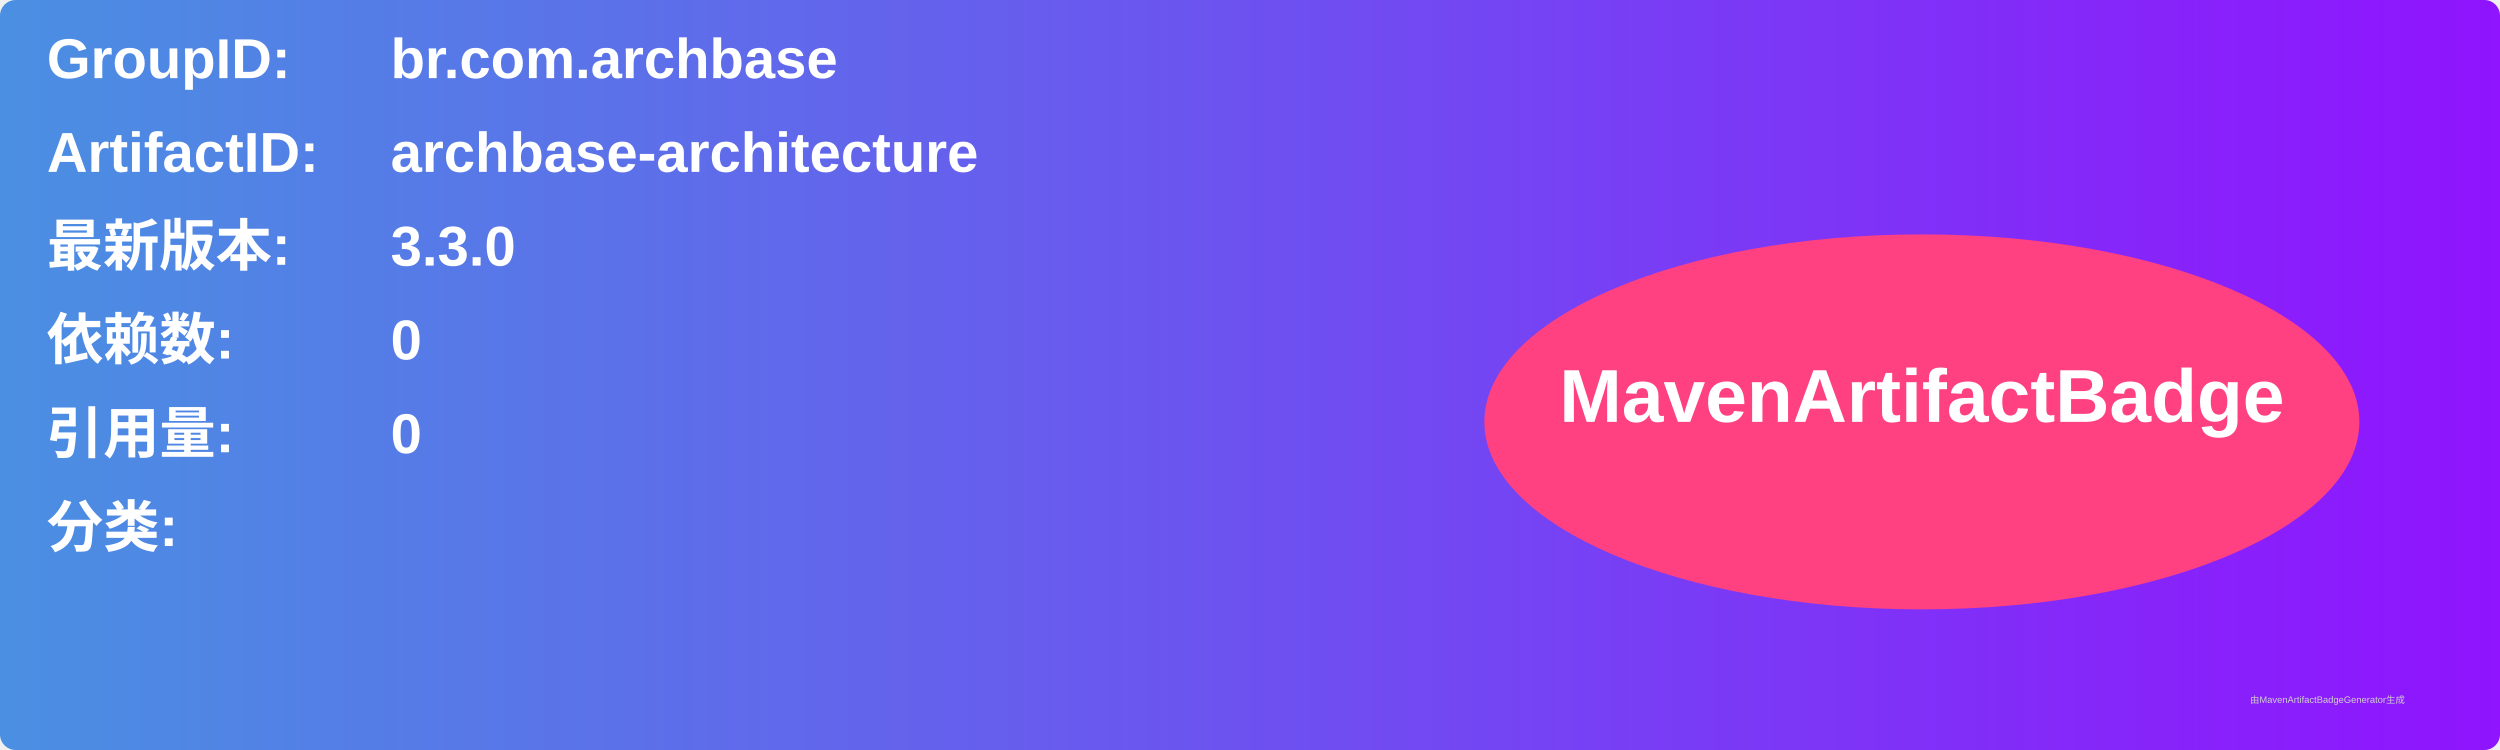
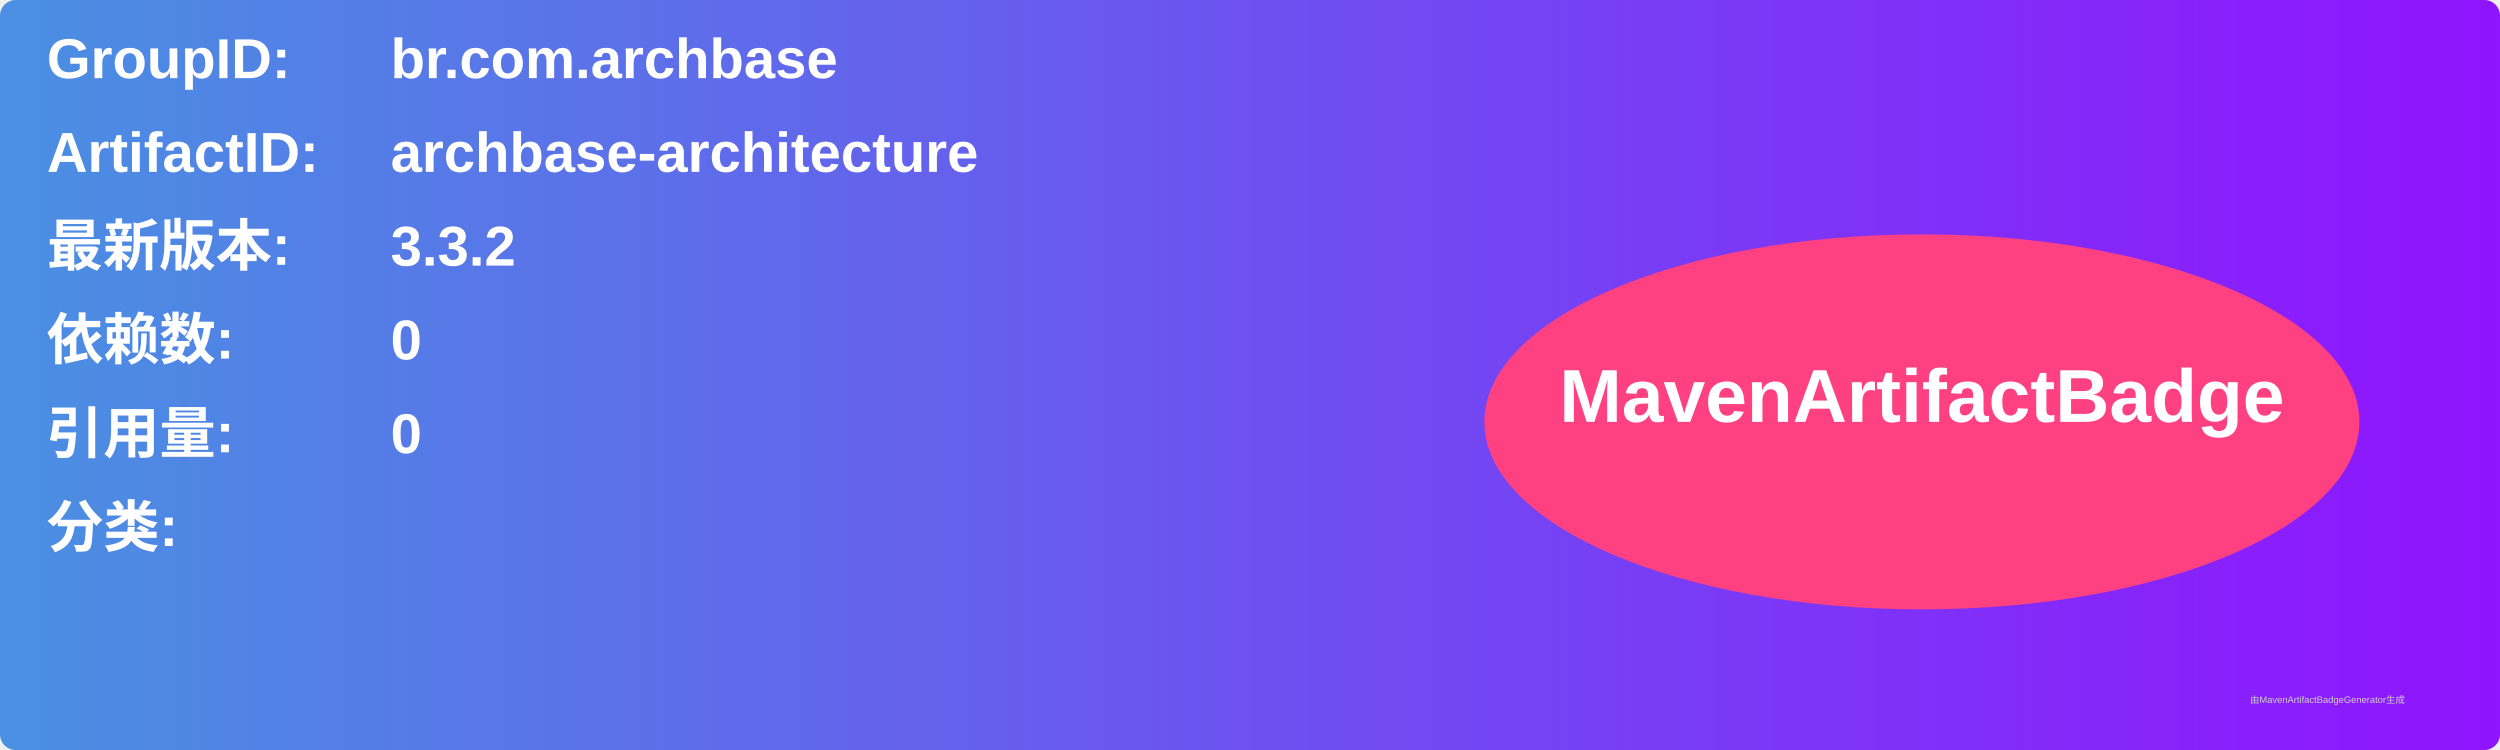
<svg xmlns="http://www.w3.org/2000/svg" width="800" height="240" viewBox="0 0 800 240">
  <linearGradient id="grad" x1="0%" y1="0%" x2="100%" y2="0%">
    <stop offset="0%" stop-color="#4a90e2" />
    <stop offset="100%" stop-color="#9013fe" />
  </linearGradient>
  <rect width="100%" height="100%" rx="5" ry="5" fill="url(#grad)" />
  <g transform="translate(15, 15)">
    <text x="0" y="10" font-family="Arial" font-size="18" fill="white" font-weight="bold" width="260">GroupID:</text>
    <text x="110" y="10" font-family="Arial" font-size="18" fill="white" font-weight="bold" width="460">br.com.archbase</text>
    <text x="0" y="40" font-family="Arial" font-size="18" fill="white" font-weight="bold" width="260">ArtifactID:</text>
    <text x="110" y="40" font-family="Arial" font-size="18" fill="white" font-weight="bold" width="460">archbase-architecture</text>
    <text x="0" y="70" font-family="Arial" font-size="18" fill="white" font-weight="bold">最新版本:</text>
    <text x="110" y="70" font-family="Arial" font-size="18" fill="white" font-weight="bold">
-       <tspan font-weight="bold">3.3.0</tspan>
+       <tspan font-weight="bold">3.3.2</tspan>
    </text>
    <text x="0" y="100" font-family="Arial" font-size="18" fill="white" font-weight="bold">依赖数: </text>
    <text x="110" y="100" font-family="Arial" font-size="18" fill="white">
      <tspan font-weight="bold">0</tspan>
    </text>
    <text x="0" y="130" font-family="Arial" font-size="18" fill="white" font-weight="bold">引用量: </text>
    <text x="110" y="130" font-family="Arial" font-size="18" fill="white">
      <tspan font-weight="bold">0</tspan>
    </text>
    <text x="0" y="160" font-family="Arial" font-size="18" fill="white" font-weight="bold">分类:</text>
    <text x="10" y="190" font-family="Arial" font-size="10" fill="white">
      <tspan font-weight="bold" />
    </text>
    <ellipse cx="600" cy="120" rx="140" ry="60" fill="#ff4081" />
    <text x="600" y="120" text-anchor="middle" font-family="Arial" font-size="24" fill="white" font-weight="bold">MavenArtifactBadge</text>
  </g>
  <text x="720" y="225" font-family="Arial" font-size="3" fill="#d0d0d0">由MavenArtifactBadgeGenerator生成</text>
</svg>
